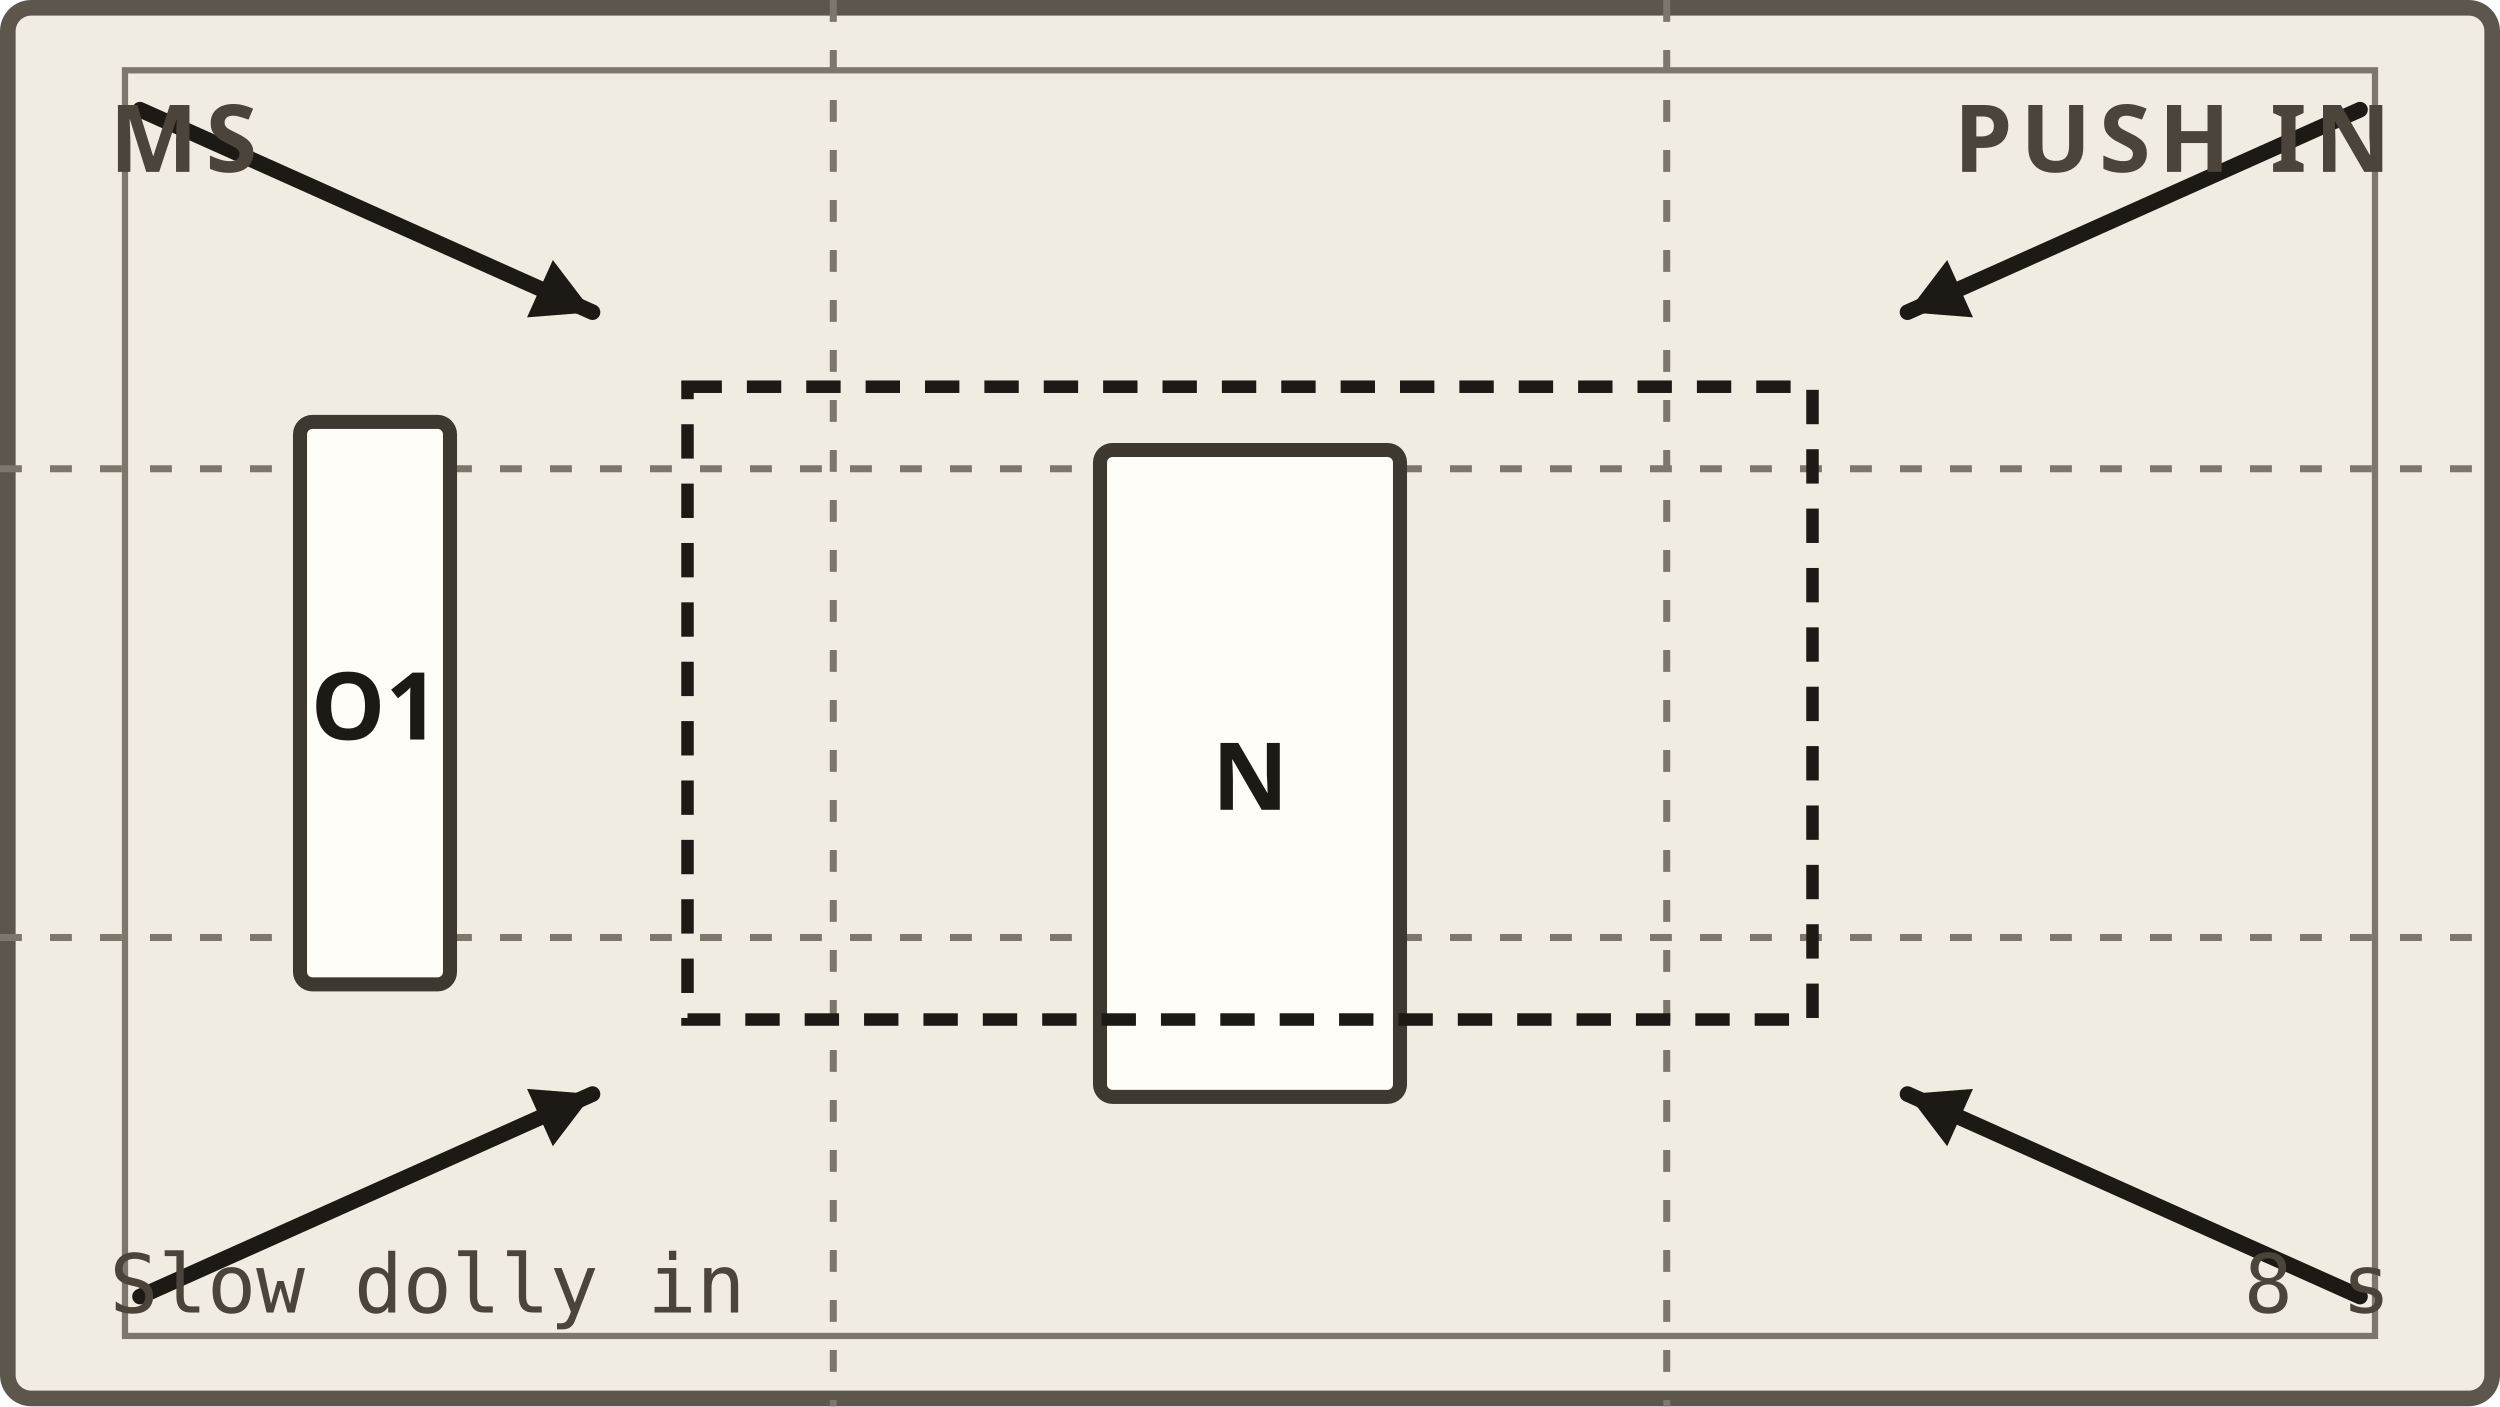
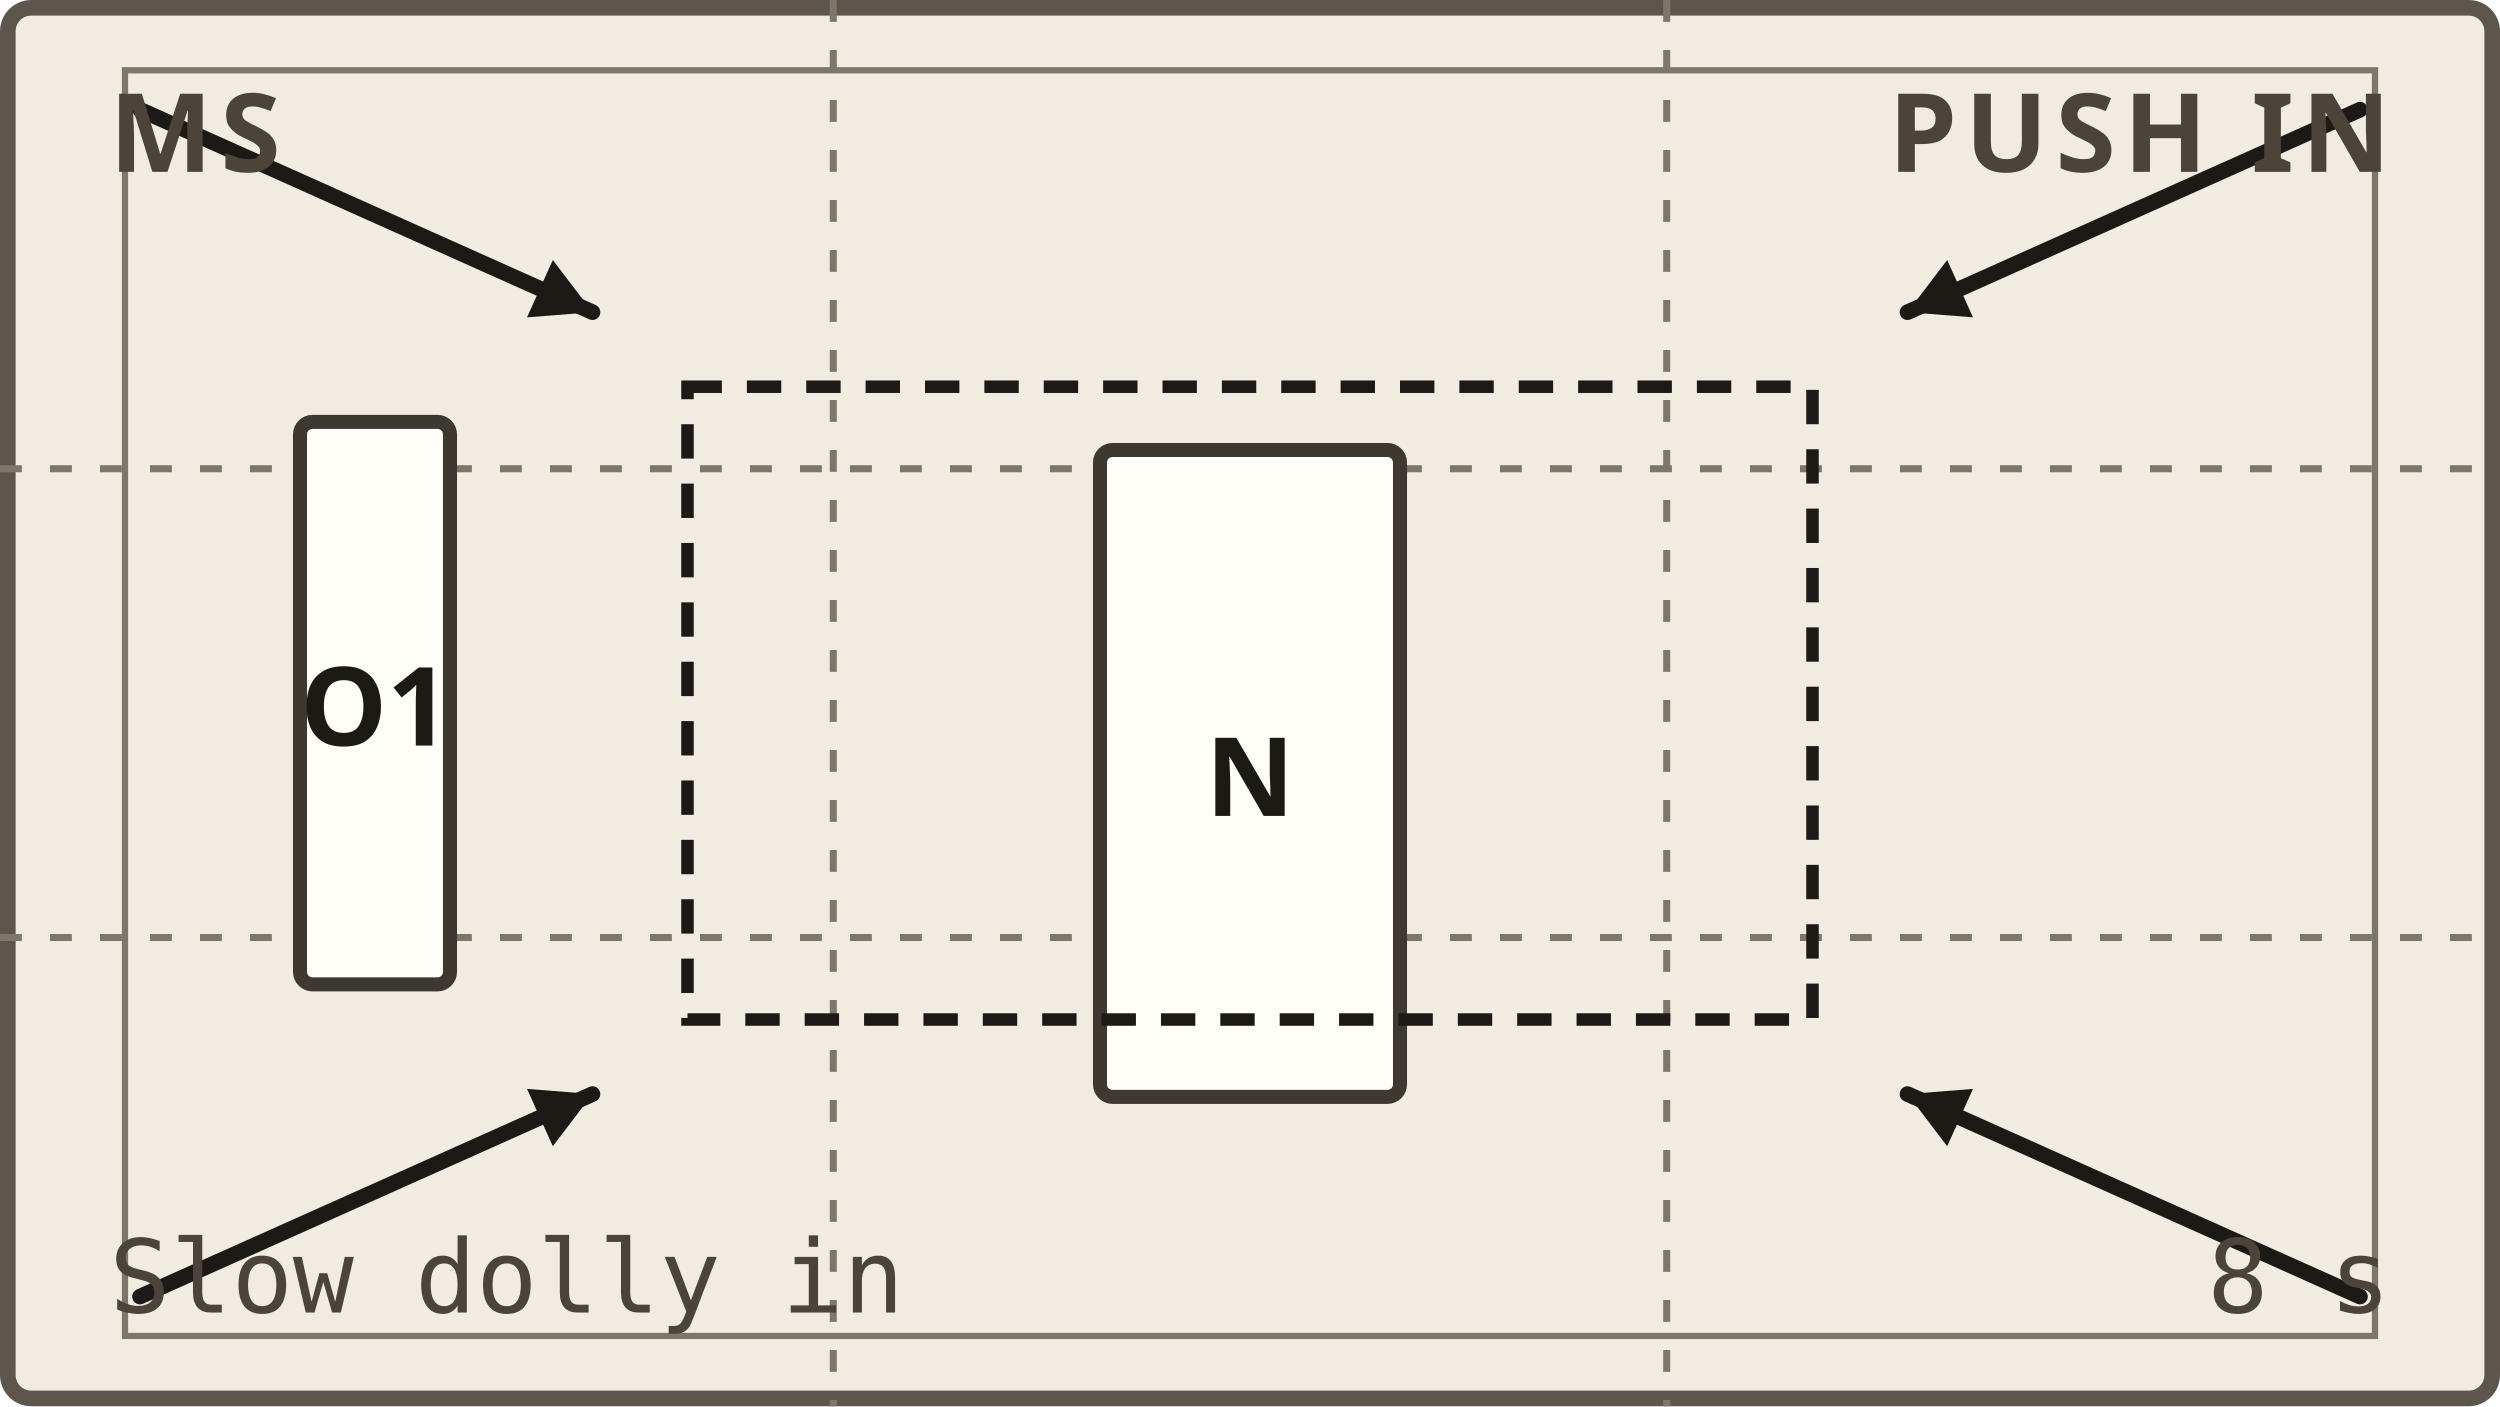
<svg xmlns="http://www.w3.org/2000/svg" viewBox="0 0 160 90" role="img" aria-label="sc4_sh2: ms framing diagram. N centre frame, O1 left of frame. Camera move: PUSH IN." data-akuko-panel="sc4_sh2">
-   <style>.pf{fill:#f1ece2;stroke:#5c564d;stroke-width:1}.pg{fill:none;stroke:#7d766b;stroke-width:.45;stroke-dasharray:1.4 1.8}.ps{fill:none;stroke:#7d766b;stroke-width:.4}.pb{fill:#fffdf8;stroke:#3d3830;stroke-width:.9}.pt{font:600 6px ui-sans-serif,system-ui,sans-serif;fill:#1d1a15}.pk{font:700 6px ui-sans-serif,system-ui,sans-serif;letter-spacing:.5px;fill:#4a443b}.pd{font:500 5.2px ui-monospace,Menlo,Consolas,monospace;fill:#4a443b}.pm{fill:none;stroke:#1d1a15;stroke-width:.8;stroke-dasharray:2.2 1.6}.pa{fill:none;stroke:#1d1a15;stroke-width:1;stroke-linecap:round}.pah{fill:#1d1a15}@media (prefers-color-scheme:dark){.pf{fill:#1b1916;stroke:#9a9285}.pg,.ps{stroke:#6f685d}.pb{fill:#2b2823;stroke:#cfc7b8}.pt{fill:#f3eee4}.pk,.pd{fill:#bdb5a6}.pm,.pa{stroke:#f3eee4}.pah{fill:#f3eee4}}</style>
+   <style>.pf{fill:#f1ece2;stroke:#5c564d;stroke-width:1}.pg{fill:none;stroke:#7d766b;stroke-width:.45;stroke-dasharray:1.4 1.8}.ps{fill:none;stroke:#7d766b;stroke-width:.4}.pb{fill:#fffdf8;stroke:#3d3830;stroke-width:.9}.pt{font:600 7px ui-sans-serif,system-ui,sans-serif;fill:#1d1a15}.pk{font:700 7px ui-sans-serif,system-ui,sans-serif;letter-spacing:.5px;fill:#4a443b}.pd{font:500 6.5px ui-monospace,Menlo,Consolas,monospace;fill:#4a443b}.pm{fill:none;stroke:#1d1a15;stroke-width:.8;stroke-dasharray:2.2 1.6}.pa{fill:none;stroke:#1d1a15;stroke-width:1;stroke-linecap:round}.pah{fill:#1d1a15}@media (prefers-color-scheme:dark){.pf{fill:#1b1916;stroke:#9a9285}.pg,.ps{stroke:#6f685d}.pb{fill:#2b2823;stroke:#cfc7b8}.pt{fill:#f3eee4}.pk,.pd{fill:#bdb5a6}.pm,.pa{stroke:#f3eee4}.pah{fill:#f3eee4}}</style>
  <rect class="pf" x=".5" y=".5" width="159" height="89" rx="1.5" />
  <path class="pg" d="M53.33 0V90M106.67 0V90M0 30H160M0 60H160" />
  <rect class="ps" x="8" y="4.5" width="144" height="81" />
  <rect class="pb" x="70.4" y="28.8" width="19.2" height="41.4" rx=".8" />
  <text class="pt" x="80" y="49.5" text-anchor="middle" dominant-baseline="central">N</text>
  <rect class="pb" x="19.2" y="27" width="9.6" height="36" rx=".8" />
  <text class="pt" x="24" y="45" text-anchor="middle" dominant-baseline="central">O1</text>
  <rect class="pm" x="44" y="24.75" width="72" height="40.5" />
  <line class="pa" x1="8.96" y1="7.02" x2="37.92" y2="19.98" />
  <polygon class="pah" points="37.92,19.98 33.73,20.31 35.38,16.64" />
  <line class="pa" x1="151.04" y1="7.02" x2="122.08" y2="19.98" />
  <polygon class="pah" points="122.08,19.98 124.62,16.64 126.27,20.31" />
  <line class="pa" x1="8.96" y1="82.98" x2="37.92" y2="70.02" />
  <polygon class="pah" points="37.92,70.02 35.38,73.36 33.73,69.69" />
  <line class="pa" x1="151.04" y1="82.98" x2="122.08" y2="70.02" />
  <polygon class="pah" points="122.08,70.02 126.27,69.69 124.62,73.36" />
  <text class="pk" x="7" y="11">MS</text>
  <text class="pk" x="153" y="11" text-anchor="end">PUSH IN</text>
  <text class="pd" x="7" y="84">Slow dolly in</text>
  <text class="pd" x="153" y="84" text-anchor="end">8 s</text>
</svg>
